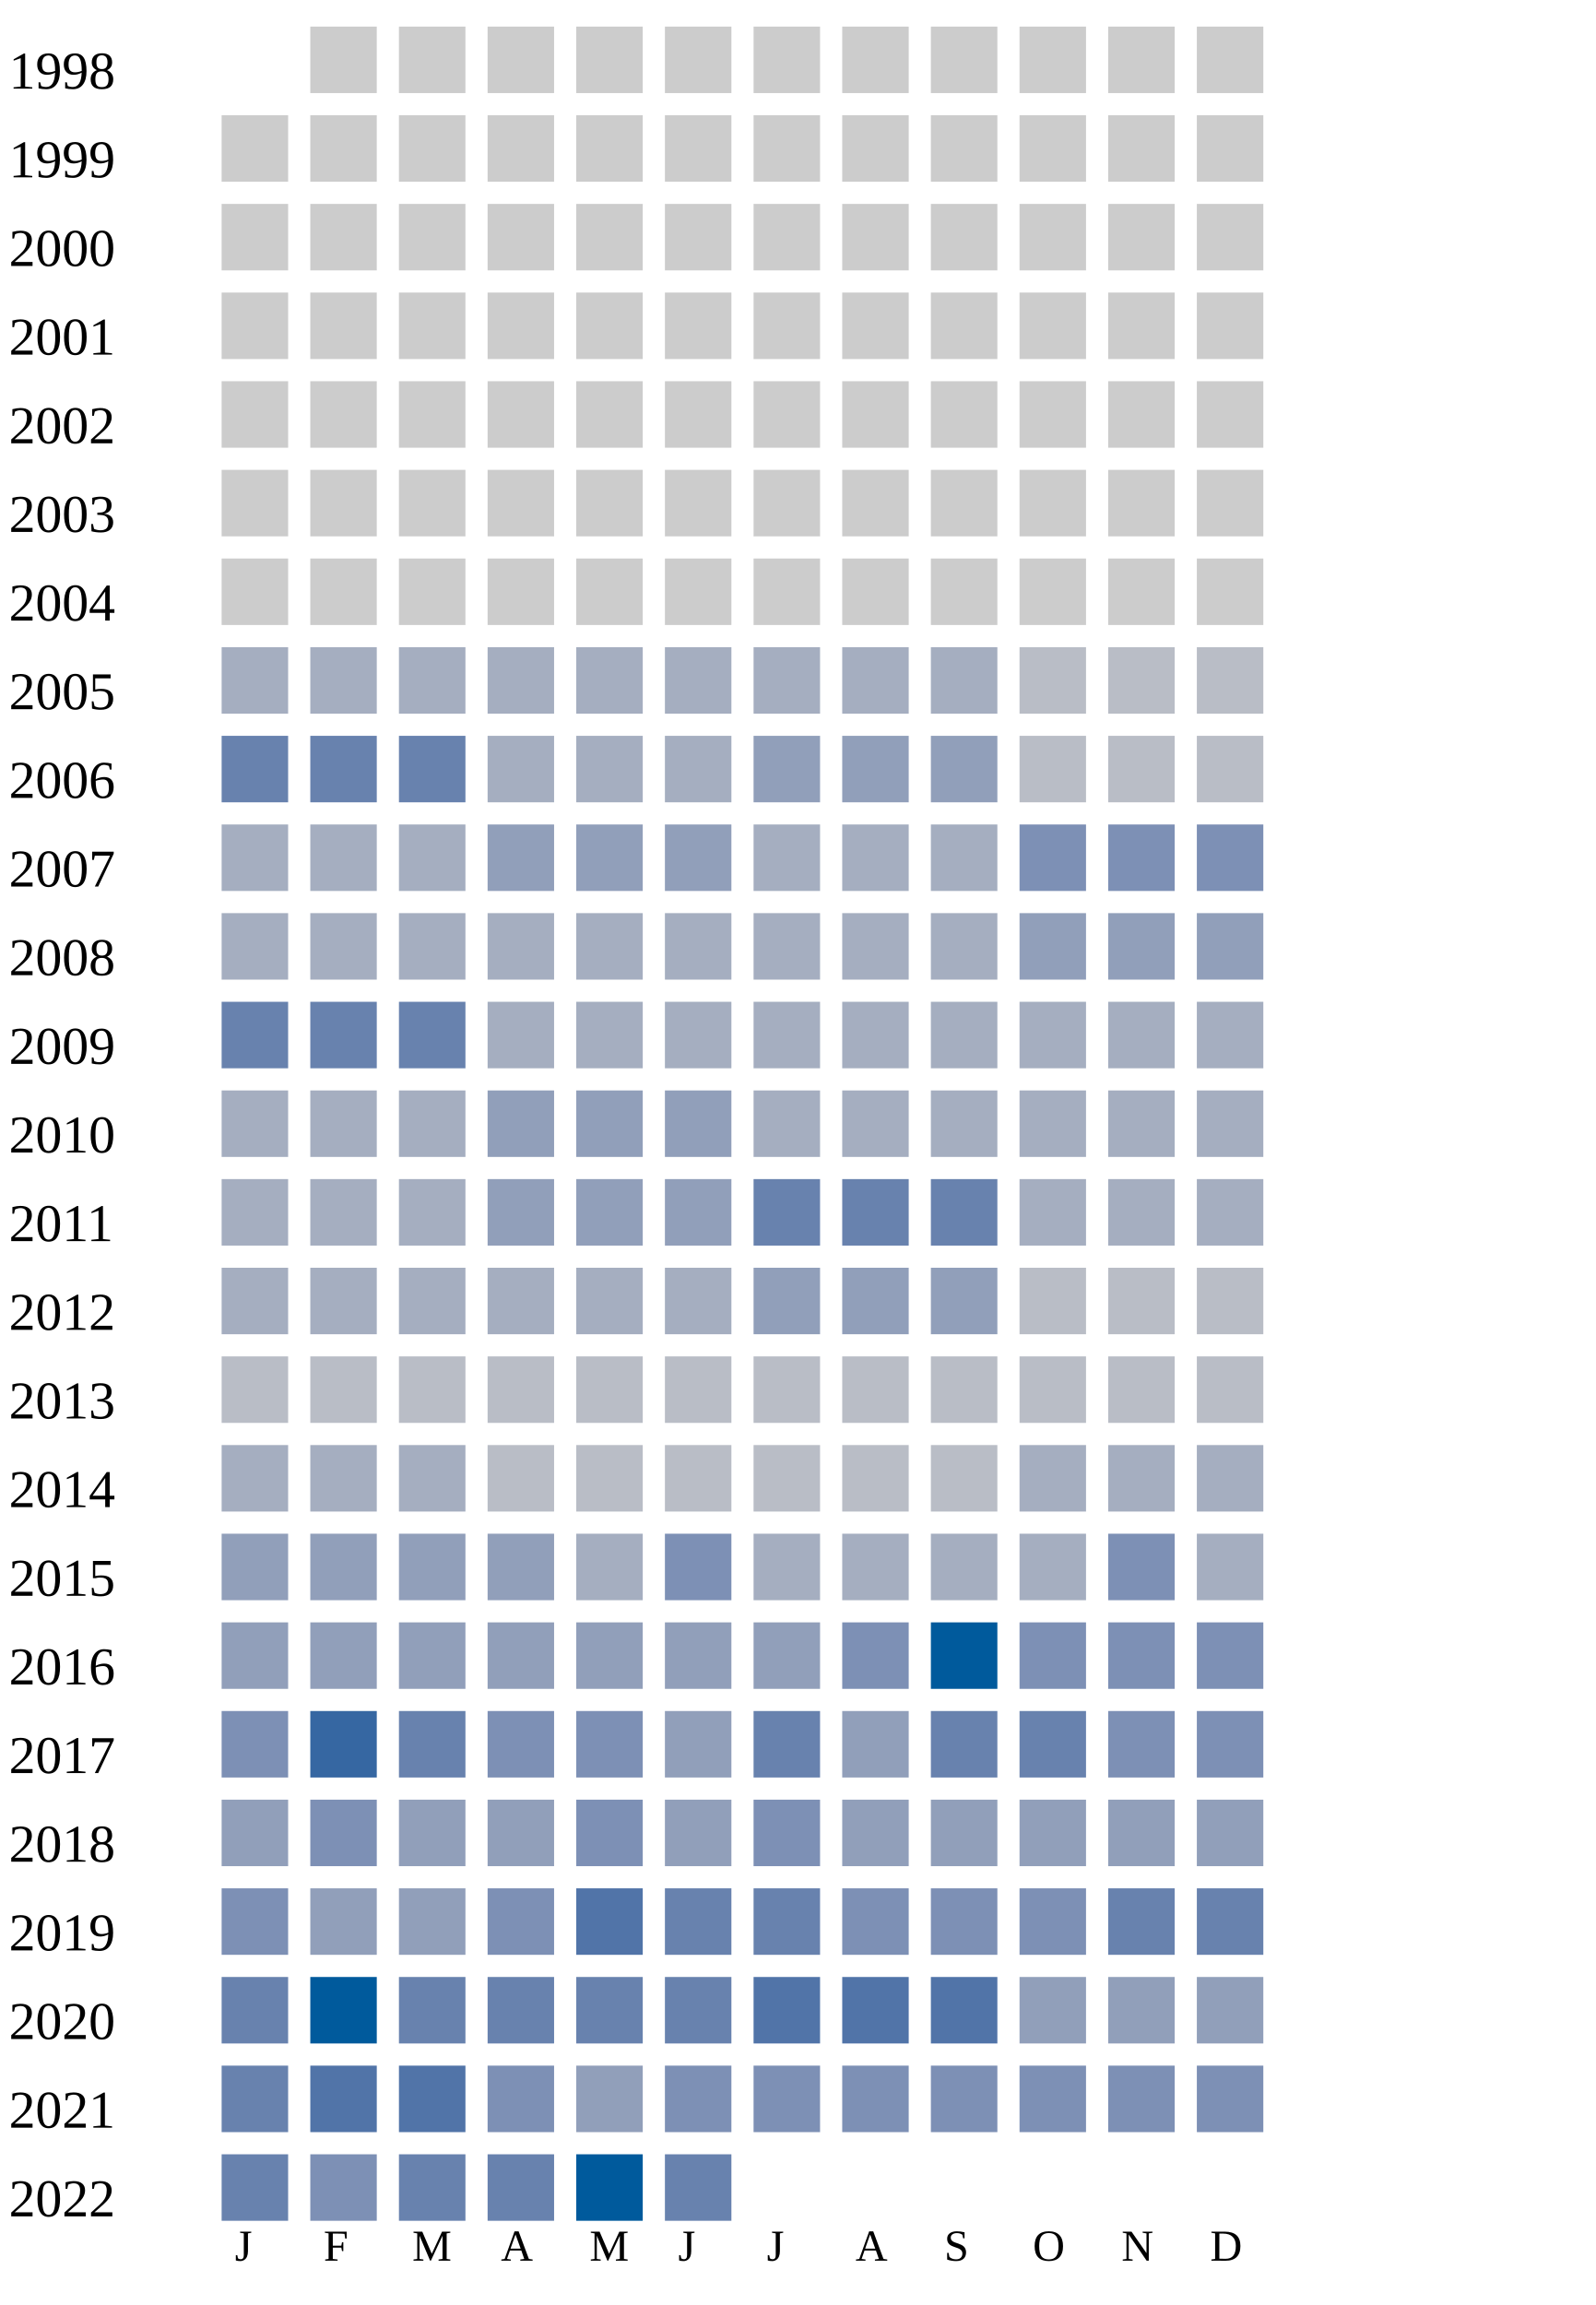
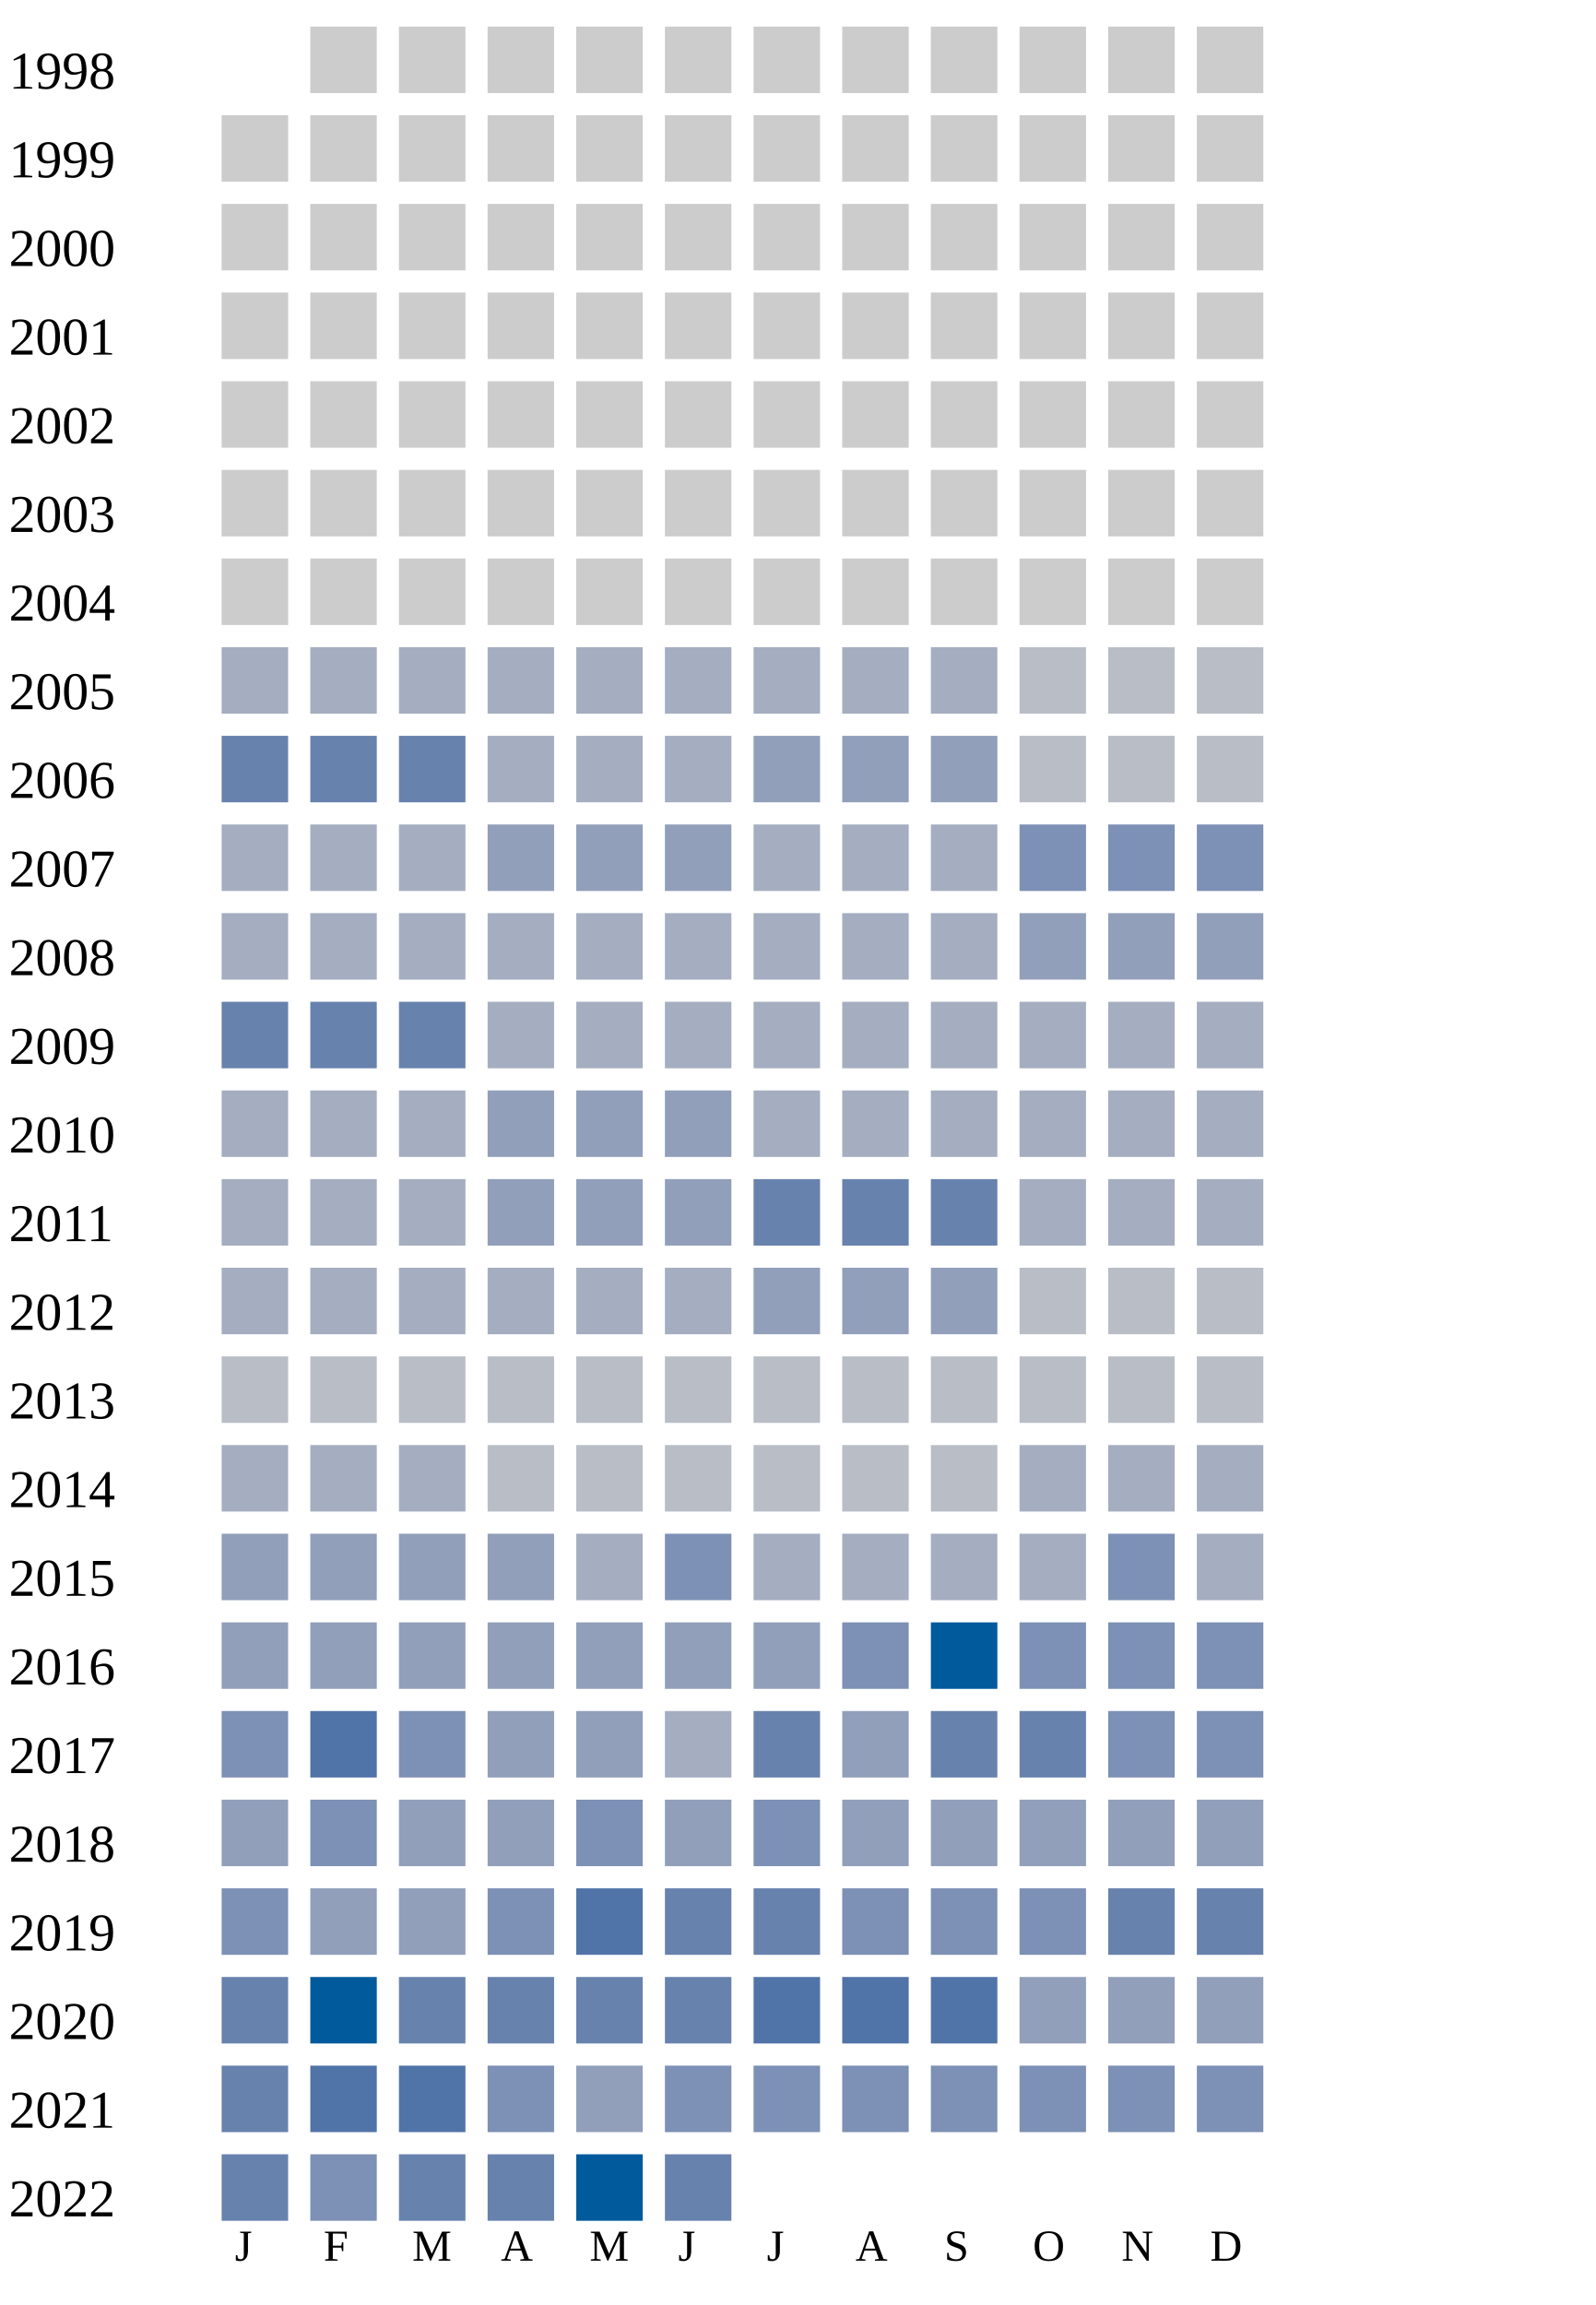
<svg xmlns="http://www.w3.org/2000/svg" width="360" height="520">
  <g transform="translate(0 0)">
    <text x="2" y="20">1998</text>
    <rect x="70" y="6" width="15" height="15" fill="#cccccc" />
    <rect x="90" y="6" width="15" height="15" fill="#cccccc" />
    <rect x="110" y="6" width="15" height="15" fill="#cccccc" />
    <rect x="130" y="6" width="15" height="15" fill="#cccccc" />
    <rect x="150" y="6" width="15" height="15" fill="#cccccc" />
    <rect x="170" y="6" width="15" height="15" fill="#cccccc" />
    <rect x="190" y="6" width="15" height="15" fill="#cccccc" />
    <rect x="210" y="6" width="15" height="15" fill="#cccccc" />
    <rect x="230" y="6" width="15" height="15" fill="#cccccc" />
    <rect x="250" y="6" width="15" height="15" fill="#cccccc" />
    <rect x="270" y="6" width="15" height="15" fill="#cccccc" />
  </g>
  <g transform="translate(0 20)">
    <text x="2" y="20">1999</text>
    <rect x="50" y="6" width="15" height="15" fill="#cccccc" />
    <rect x="70" y="6" width="15" height="15" fill="#cccccc" />
    <rect x="90" y="6" width="15" height="15" fill="#cccccc" />
    <rect x="110" y="6" width="15" height="15" fill="#cccccc" />
    <rect x="130" y="6" width="15" height="15" fill="#cccccc" />
    <rect x="150" y="6" width="15" height="15" fill="#cccccc" />
    <rect x="170" y="6" width="15" height="15" fill="#cccccc" />
    <rect x="190" y="6" width="15" height="15" fill="#cccccc" />
    <rect x="210" y="6" width="15" height="15" fill="#cccccc" />
    <rect x="230" y="6" width="15" height="15" fill="#cccccc" />
    <rect x="250" y="6" width="15" height="15" fill="#cccccc" />
    <rect x="270" y="6" width="15" height="15" fill="#cccccc" />
  </g>
  <g transform="translate(0 40)">
    <text x="2" y="20">2000</text>
    <rect x="50" y="6" width="15" height="15" fill="#cccccc" />
    <rect x="70" y="6" width="15" height="15" fill="#cccccc" />
    <rect x="90" y="6" width="15" height="15" fill="#cccccc" />
    <rect x="110" y="6" width="15" height="15" fill="#cccccc" />
    <rect x="130" y="6" width="15" height="15" fill="#cccccc" />
    <rect x="150" y="6" width="15" height="15" fill="#cccccc" />
    <rect x="170" y="6" width="15" height="15" fill="#cccccc" />
    <rect x="190" y="6" width="15" height="15" fill="#cccccc" />
    <rect x="210" y="6" width="15" height="15" fill="#cccccc" />
    <rect x="230" y="6" width="15" height="15" fill="#cccccc" />
    <rect x="250" y="6" width="15" height="15" fill="#cccccc" />
    <rect x="270" y="6" width="15" height="15" fill="#cccccc" />
  </g>
  <g transform="translate(0 60)">
    <text x="2" y="20">2001</text>
    <rect x="50" y="6" width="15" height="15" fill="#cccccc" />
    <rect x="70" y="6" width="15" height="15" fill="#cccccc" />
    <rect x="90" y="6" width="15" height="15" fill="#cccccc" />
    <rect x="110" y="6" width="15" height="15" fill="#cccccc" />
    <rect x="130" y="6" width="15" height="15" fill="#cccccc" />
    <rect x="150" y="6" width="15" height="15" fill="#cccccc" />
    <rect x="170" y="6" width="15" height="15" fill="#cccccc" />
    <rect x="190" y="6" width="15" height="15" fill="#cccccc" />
    <rect x="210" y="6" width="15" height="15" fill="#cccccc" />
    <rect x="230" y="6" width="15" height="15" fill="#cccccc" />
    <rect x="250" y="6" width="15" height="15" fill="#cccccc" />
    <rect x="270" y="6" width="15" height="15" fill="#cccccc" />
  </g>
  <g transform="translate(0 80)">
    <text x="2" y="20">2002</text>
    <rect x="50" y="6" width="15" height="15" fill="#cccccc" />
    <rect x="70" y="6" width="15" height="15" fill="#cccccc" />
    <rect x="90" y="6" width="15" height="15" fill="#cccccc" />
    <rect x="110" y="6" width="15" height="15" fill="#cccccc" />
    <rect x="130" y="6" width="15" height="15" fill="#cccccc" />
    <rect x="150" y="6" width="15" height="15" fill="#cccccc" />
    <rect x="170" y="6" width="15" height="15" fill="#cccccc" />
    <rect x="190" y="6" width="15" height="15" fill="#cccccc" />
    <rect x="210" y="6" width="15" height="15" fill="#cccccc" />
    <rect x="230" y="6" width="15" height="15" fill="#cccccc" />
    <rect x="250" y="6" width="15" height="15" fill="#cccccc" />
    <rect x="270" y="6" width="15" height="15" fill="#cccccc" />
  </g>
  <g transform="translate(0 100)">
    <text x="2" y="20">2003</text>
    <rect x="50" y="6" width="15" height="15" fill="#cccccc" />
    <rect x="70" y="6" width="15" height="15" fill="#cccccc" />
    <rect x="90" y="6" width="15" height="15" fill="#cccccc" />
    <rect x="110" y="6" width="15" height="15" fill="#cccccc" />
    <rect x="130" y="6" width="15" height="15" fill="#cccccc" />
    <rect x="150" y="6" width="15" height="15" fill="#cccccc" />
    <rect x="170" y="6" width="15" height="15" fill="#cccccc" />
    <rect x="190" y="6" width="15" height="15" fill="#cccccc" />
    <rect x="210" y="6" width="15" height="15" fill="#cccccc" />
    <rect x="230" y="6" width="15" height="15" fill="#cccccc" />
    <rect x="250" y="6" width="15" height="15" fill="#cccccc" />
    <rect x="270" y="6" width="15" height="15" fill="#cccccc" />
  </g>
  <g transform="translate(0 120)">
    <text x="2" y="20">2004</text>
    <rect x="50" y="6" width="15" height="15" fill="#cccccc" />
    <rect x="70" y="6" width="15" height="15" fill="#cccccc" />
    <rect x="90" y="6" width="15" height="15" fill="#cccccc" />
    <rect x="110" y="6" width="15" height="15" fill="#cccccc" />
    <rect x="130" y="6" width="15" height="15" fill="#cccccc" />
    <rect x="150" y="6" width="15" height="15" fill="#cccccc" />
    <rect x="170" y="6" width="15" height="15" fill="#cccccc" />
    <rect x="190" y="6" width="15" height="15" fill="#cccccc" />
    <rect x="210" y="6" width="15" height="15" fill="#cccccc" />
    <rect x="230" y="6" width="15" height="15" fill="#cccccc" />
    <rect x="250" y="6" width="15" height="15" fill="#cccccc" />
    <rect x="270" y="6" width="15" height="15" fill="#cccccc" />
  </g>
  <g transform="translate(0 140)">
    <text x="2" y="20">2005</text>
    <rect x="50" y="6" width="15" height="15" fill="#a5aec0" />
    <rect x="70" y="6" width="15" height="15" fill="#a5aec0" />
    <rect x="90" y="6" width="15" height="15" fill="#a5aec0" />
    <rect x="110" y="6" width="15" height="15" fill="#a5aec0" />
    <rect x="130" y="6" width="15" height="15" fill="#a5aec0" />
    <rect x="150" y="6" width="15" height="15" fill="#a5aec0" />
    <rect x="170" y="6" width="15" height="15" fill="#a5aec0" />
    <rect x="190" y="6" width="15" height="15" fill="#a5aec0" />
    <rect x="210" y="6" width="15" height="15" fill="#a5aec0" />
    <rect x="230" y="6" width="15" height="15" fill="#b9bdc6" />
    <rect x="250" y="6" width="15" height="15" fill="#b9bdc6" />
    <rect x="270" y="6" width="15" height="15" fill="#b9bdc6" />
  </g>
  <g transform="translate(0 160)">
    <text x="2" y="20">2006</text>
    <rect x="50" y="6" width="15" height="15" fill="#6882ae" />
    <rect x="70" y="6" width="15" height="15" fill="#6882ae" />
    <rect x="90" y="6" width="15" height="15" fill="#6882ae" />
    <rect x="110" y="6" width="15" height="15" fill="#a5aec0" />
    <rect x="130" y="6" width="15" height="15" fill="#a5aec0" />
    <rect x="150" y="6" width="15" height="15" fill="#a5aec0" />
    <rect x="170" y="6" width="15" height="15" fill="#919fba" />
    <rect x="190" y="6" width="15" height="15" fill="#919fba" />
    <rect x="210" y="6" width="15" height="15" fill="#919fba" />
    <rect x="230" y="6" width="15" height="15" fill="#b9bdc6" />
    <rect x="250" y="6" width="15" height="15" fill="#b9bdc6" />
    <rect x="270" y="6" width="15" height="15" fill="#b9bdc6" />
  </g>
  <g transform="translate(0 180)">
    <text x="2" y="20">2007</text>
    <rect x="50" y="6" width="15" height="15" fill="#a5aec0" />
    <rect x="70" y="6" width="15" height="15" fill="#a5aec0" />
    <rect x="90" y="6" width="15" height="15" fill="#a5aec0" />
    <rect x="110" y="6" width="15" height="15" fill="#919fba" />
    <rect x="130" y="6" width="15" height="15" fill="#919fba" />
    <rect x="150" y="6" width="15" height="15" fill="#919fba" />
    <rect x="170" y="6" width="15" height="15" fill="#a5aec0" />
    <rect x="190" y="6" width="15" height="15" fill="#a5aec0" />
    <rect x="210" y="6" width="15" height="15" fill="#a5aec0" />
    <rect x="230" y="6" width="15" height="15" fill="#7d90b5" />
    <rect x="250" y="6" width="15" height="15" fill="#7d90b5" />
    <rect x="270" y="6" width="15" height="15" fill="#7d90b5" />
  </g>
  <g transform="translate(0 200)">
    <text x="2" y="20">2008</text>
    <rect x="50" y="6" width="15" height="15" fill="#a5aec0" />
    <rect x="70" y="6" width="15" height="15" fill="#a5aec0" />
    <rect x="90" y="6" width="15" height="15" fill="#a5aec0" />
    <rect x="110" y="6" width="15" height="15" fill="#a5aec0" />
    <rect x="130" y="6" width="15" height="15" fill="#a5aec0" />
    <rect x="150" y="6" width="15" height="15" fill="#a5aec0" />
    <rect x="170" y="6" width="15" height="15" fill="#a5aec0" />
    <rect x="190" y="6" width="15" height="15" fill="#a5aec0" />
    <rect x="210" y="6" width="15" height="15" fill="#a5aec0" />
    <rect x="230" y="6" width="15" height="15" fill="#919fba" />
    <rect x="250" y="6" width="15" height="15" fill="#919fba" />
    <rect x="270" y="6" width="15" height="15" fill="#919fba" />
  </g>
  <g transform="translate(0 220)">
    <text x="2" y="20">2009</text>
    <rect x="50" y="6" width="15" height="15" fill="#6882ae" />
    <rect x="70" y="6" width="15" height="15" fill="#6882ae" />
    <rect x="90" y="6" width="15" height="15" fill="#6882ae" />
    <rect x="110" y="6" width="15" height="15" fill="#a5aec0" />
    <rect x="130" y="6" width="15" height="15" fill="#a5aec0" />
    <rect x="150" y="6" width="15" height="15" fill="#a5aec0" />
    <rect x="170" y="6" width="15" height="15" fill="#a5aec0" />
    <rect x="190" y="6" width="15" height="15" fill="#a5aec0" />
    <rect x="210" y="6" width="15" height="15" fill="#a5aec0" />
    <rect x="230" y="6" width="15" height="15" fill="#a5aec0" />
    <rect x="250" y="6" width="15" height="15" fill="#a5aec0" />
    <rect x="270" y="6" width="15" height="15" fill="#a5aec0" />
  </g>
  <g transform="translate(0 240)">
    <text x="2" y="20">2010</text>
    <rect x="50" y="6" width="15" height="15" fill="#a5aec0" />
    <rect x="70" y="6" width="15" height="15" fill="#a5aec0" />
    <rect x="90" y="6" width="15" height="15" fill="#a5aec0" />
    <rect x="110" y="6" width="15" height="15" fill="#919fba" />
    <rect x="130" y="6" width="15" height="15" fill="#919fba" />
    <rect x="150" y="6" width="15" height="15" fill="#919fba" />
    <rect x="170" y="6" width="15" height="15" fill="#a5aec0" />
    <rect x="190" y="6" width="15" height="15" fill="#a5aec0" />
    <rect x="210" y="6" width="15" height="15" fill="#a5aec0" />
    <rect x="230" y="6" width="15" height="15" fill="#a5aec0" />
    <rect x="250" y="6" width="15" height="15" fill="#a5aec0" />
    <rect x="270" y="6" width="15" height="15" fill="#a5aec0" />
  </g>
  <g transform="translate(0 260)">
    <text x="2" y="20">2011</text>
    <rect x="50" y="6" width="15" height="15" fill="#a5aec0" />
    <rect x="70" y="6" width="15" height="15" fill="#a5aec0" />
    <rect x="90" y="6" width="15" height="15" fill="#a5aec0" />
    <rect x="110" y="6" width="15" height="15" fill="#919fba" />
    <rect x="130" y="6" width="15" height="15" fill="#919fba" />
    <rect x="150" y="6" width="15" height="15" fill="#919fba" />
    <rect x="170" y="6" width="15" height="15" fill="#6882ae" />
    <rect x="190" y="6" width="15" height="15" fill="#6882ae" />
    <rect x="210" y="6" width="15" height="15" fill="#6882ae" />
    <rect x="230" y="6" width="15" height="15" fill="#a5aec0" />
    <rect x="250" y="6" width="15" height="15" fill="#a5aec0" />
    <rect x="270" y="6" width="15" height="15" fill="#a5aec0" />
  </g>
  <g transform="translate(0 280)">
    <text x="2" y="20">2012</text>
    <rect x="50" y="6" width="15" height="15" fill="#a5aec0" />
    <rect x="70" y="6" width="15" height="15" fill="#a5aec0" />
    <rect x="90" y="6" width="15" height="15" fill="#a5aec0" />
    <rect x="110" y="6" width="15" height="15" fill="#a5aec0" />
    <rect x="130" y="6" width="15" height="15" fill="#a5aec0" />
    <rect x="150" y="6" width="15" height="15" fill="#a5aec0" />
    <rect x="170" y="6" width="15" height="15" fill="#919fba" />
    <rect x="190" y="6" width="15" height="15" fill="#919fba" />
    <rect x="210" y="6" width="15" height="15" fill="#919fba" />
    <rect x="230" y="6" width="15" height="15" fill="#b9bdc6" />
    <rect x="250" y="6" width="15" height="15" fill="#b9bdc6" />
    <rect x="270" y="6" width="15" height="15" fill="#b9bdc6" />
  </g>
  <g transform="translate(0 300)">
    <text x="2" y="20">2013</text>
    <rect x="50" y="6" width="15" height="15" fill="#b9bdc6" />
    <rect x="70" y="6" width="15" height="15" fill="#b9bdc6" />
    <rect x="90" y="6" width="15" height="15" fill="#b9bdc6" />
    <rect x="110" y="6" width="15" height="15" fill="#b9bdc6" />
    <rect x="130" y="6" width="15" height="15" fill="#b9bdc6" />
    <rect x="150" y="6" width="15" height="15" fill="#b9bdc6" />
    <rect x="170" y="6" width="15" height="15" fill="#b9bdc6" />
    <rect x="190" y="6" width="15" height="15" fill="#b9bdc6" />
    <rect x="210" y="6" width="15" height="15" fill="#b9bdc6" />
    <rect x="230" y="6" width="15" height="15" fill="#b9bdc6" />
    <rect x="250" y="6" width="15" height="15" fill="#b9bdc6" />
    <rect x="270" y="6" width="15" height="15" fill="#b9bdc6" />
  </g>
  <g transform="translate(0 320)">
    <text x="2" y="20">2014</text>
    <rect x="50" y="6" width="15" height="15" fill="#a5aec0" />
    <rect x="70" y="6" width="15" height="15" fill="#a5aec0" />
    <rect x="90" y="6" width="15" height="15" fill="#a5aec0" />
    <rect x="110" y="6" width="15" height="15" fill="#b9bdc6" />
    <rect x="130" y="6" width="15" height="15" fill="#b9bdc6" />
    <rect x="150" y="6" width="15" height="15" fill="#b9bdc6" />
    <rect x="170" y="6" width="15" height="15" fill="#b9bdc6" />
    <rect x="190" y="6" width="15" height="15" fill="#b9bdc6" />
    <rect x="210" y="6" width="15" height="15" fill="#b9bdc6" />
    <rect x="230" y="6" width="15" height="15" fill="#a5aec0" />
    <rect x="250" y="6" width="15" height="15" fill="#a5aec0" />
    <rect x="270" y="6" width="15" height="15" fill="#a5aec0" />
  </g>
  <g transform="translate(0 340)">
    <text x="2" y="20">2015</text>
    <rect x="50" y="6" width="15" height="15" fill="#919fba" />
    <rect x="70" y="6" width="15" height="15" fill="#919fba" />
    <rect x="90" y="6" width="15" height="15" fill="#919fba" />
    <rect x="110" y="6" width="15" height="15" fill="#919fba" />
    <rect x="130" y="6" width="15" height="15" fill="#a5aec0" />
    <rect x="150" y="6" width="15" height="15" fill="#7d90b5" />
    <rect x="170" y="6" width="15" height="15" fill="#a5aec0" />
    <rect x="190" y="6" width="15" height="15" fill="#a5aec0" />
    <rect x="210" y="6" width="15" height="15" fill="#a5aec0" />
    <rect x="230" y="6" width="15" height="15" fill="#a5aec0" />
    <rect x="250" y="6" width="15" height="15" fill="#7d90b5" />
    <rect x="270" y="6" width="15" height="15" fill="#a5aec0" />
  </g>
  <g transform="translate(0 360)">
    <text x="2" y="20">2016</text>
    <rect x="50" y="6" width="15" height="15" fill="#919fba" />
    <rect x="70" y="6" width="15" height="15" fill="#919fba" />
    <rect x="90" y="6" width="15" height="15" fill="#919fba" />
    <rect x="110" y="6" width="15" height="15" fill="#919fba" />
    <rect x="130" y="6" width="15" height="15" fill="#919fba" />
    <rect x="150" y="6" width="15" height="15" fill="#919fba" />
    <rect x="170" y="6" width="15" height="15" fill="#919fba" />
    <rect x="190" y="6" width="15" height="15" fill="#7d90b5" />
    <rect x="210" y="6" width="15" height="15" fill="#005a9c" />
    <rect x="230" y="6" width="15" height="15" fill="#7d90b5" />
    <rect x="250" y="6" width="15" height="15" fill="#7d90b5" />
    <rect x="270" y="6" width="15" height="15" fill="#7d90b5" />
  </g>
  <g transform="translate(0 380)">
    <text x="2" y="20">2017</text>
    <rect x="50" y="6" width="15" height="15" fill="#7d90b5" />
-     <rect x="70" y="6" width="15" height="15" fill="#3667a2" />
-     <rect x="90" y="6" width="15" height="15" fill="#6882ae" />
-     <rect x="110" y="6" width="15" height="15" fill="#7d90b5" />
-     <rect x="130" y="6" width="15" height="15" fill="#7d90b5" />
-     <rect x="150" y="6" width="15" height="15" fill="#919fba" />
+     <rect x="70" y="6" width="15" height="15" fill="#5174a8" />
+     <rect x="90" y="6" width="15" height="15" fill="#7d90b5" />
+     <rect x="110" y="6" width="15" height="15" fill="#919fba" />
+     <rect x="130" y="6" width="15" height="15" fill="#919fba" />
+     <rect x="150" y="6" width="15" height="15" fill="#a5aec0" />
    <rect x="170" y="6" width="15" height="15" fill="#6882ae" />
    <rect x="190" y="6" width="15" height="15" fill="#919fba" />
    <rect x="210" y="6" width="15" height="15" fill="#6882ae" />
    <rect x="230" y="6" width="15" height="15" fill="#6882ae" />
    <rect x="250" y="6" width="15" height="15" fill="#7d90b5" />
    <rect x="270" y="6" width="15" height="15" fill="#7d90b5" />
  </g>
  <g transform="translate(0 400)">
    <text x="2" y="20">2018</text>
    <rect x="50" y="6" width="15" height="15" fill="#919fba" />
    <rect x="70" y="6" width="15" height="15" fill="#7d90b5" />
    <rect x="90" y="6" width="15" height="15" fill="#919fba" />
    <rect x="110" y="6" width="15" height="15" fill="#919fba" />
    <rect x="130" y="6" width="15" height="15" fill="#7d90b5" />
    <rect x="150" y="6" width="15" height="15" fill="#919fba" />
    <rect x="170" y="6" width="15" height="15" fill="#7d90b5" />
    <rect x="190" y="6" width="15" height="15" fill="#919fba" />
    <rect x="210" y="6" width="15" height="15" fill="#919fba" />
    <rect x="230" y="6" width="15" height="15" fill="#919fba" />
    <rect x="250" y="6" width="15" height="15" fill="#919fba" />
    <rect x="270" y="6" width="15" height="15" fill="#919fba" />
  </g>
  <g transform="translate(0 420)">
    <text x="2" y="20">2019</text>
    <rect x="50" y="6" width="15" height="15" fill="#7d90b5" />
    <rect x="70" y="6" width="15" height="15" fill="#919fba" />
    <rect x="90" y="6" width="15" height="15" fill="#919fba" />
    <rect x="110" y="6" width="15" height="15" fill="#7d90b5" />
    <rect x="130" y="6" width="15" height="15" fill="#5174a8" />
    <rect x="150" y="6" width="15" height="15" fill="#6882ae" />
    <rect x="170" y="6" width="15" height="15" fill="#6882ae" />
    <rect x="190" y="6" width="15" height="15" fill="#7d90b5" />
    <rect x="210" y="6" width="15" height="15" fill="#7d90b5" />
    <rect x="230" y="6" width="15" height="15" fill="#7d90b5" />
    <rect x="250" y="6" width="15" height="15" fill="#6882ae" />
    <rect x="270" y="6" width="15" height="15" fill="#6882ae" />
  </g>
  <g transform="translate(0 440)">
    <text x="2" y="20">2020</text>
    <rect x="50" y="6" width="15" height="15" fill="#6882ae" />
    <rect x="70" y="6" width="15" height="15" fill="#005a9c" />
    <rect x="90" y="6" width="15" height="15" fill="#6882ae" />
    <rect x="110" y="6" width="15" height="15" fill="#6882ae" />
    <rect x="130" y="6" width="15" height="15" fill="#6882ae" />
    <rect x="150" y="6" width="15" height="15" fill="#6882ae" />
    <rect x="170" y="6" width="15" height="15" fill="#5174a8" />
    <rect x="190" y="6" width="15" height="15" fill="#5174a8" />
    <rect x="210" y="6" width="15" height="15" fill="#5174a8" />
    <rect x="230" y="6" width="15" height="15" fill="#919fba" />
    <rect x="250" y="6" width="15" height="15" fill="#919fba" />
    <rect x="270" y="6" width="15" height="15" fill="#919fba" />
  </g>
  <g transform="translate(0 460)">
    <text x="2" y="20">2021</text>
    <rect x="50" y="6" width="15" height="15" fill="#6882ae" />
    <rect x="70" y="6" width="15" height="15" fill="#5174a8" />
    <rect x="90" y="6" width="15" height="15" fill="#5174a8" />
    <rect x="110" y="6" width="15" height="15" fill="#7d90b5" />
    <rect x="130" y="6" width="15" height="15" fill="#919fba" />
    <rect x="150" y="6" width="15" height="15" fill="#7d90b5" />
    <rect x="170" y="6" width="15" height="15" fill="#7d90b5" />
    <rect x="190" y="6" width="15" height="15" fill="#7d90b5" />
    <rect x="210" y="6" width="15" height="15" fill="#7d90b5" />
    <rect x="230" y="6" width="15" height="15" fill="#7d90b5" />
    <rect x="250" y="6" width="15" height="15" fill="#7d90b5" />
    <rect x="270" y="6" width="15" height="15" fill="#7d90b5" />
  </g>
  <g transform="translate(0 480)">
    <text x="2" y="20">2022</text>
    <rect x="50" y="6" width="15" height="15" fill="#6882ae" />
    <rect x="70" y="6" width="15" height="15" fill="#7d90b5" />
    <rect x="90" y="6" width="15" height="15" fill="#6882ae" />
    <rect x="110" y="6" width="15" height="15" fill="#6882ae" />
    <rect x="130" y="6" width="15" height="15" fill="#005a9c" />
    <rect x="150" y="6" width="15" height="15" fill="#6882ae" />
  </g>
  <text style="font-size: 10px; text-align: center" x="53" y="510">J</text>
  <text style="font-size: 10px; text-align: center" x="73" y="510">F</text>
  <text style="font-size: 10px; text-align: center" x="93" y="510">M</text>
  <text style="font-size: 10px; text-align: center" x="113" y="510">A</text>
  <text style="font-size: 10px; text-align: center" x="133" y="510">M</text>
  <text style="font-size: 10px; text-align: center" x="153" y="510">J</text>
  <text style="font-size: 10px; text-align: center" x="173" y="510">J</text>
  <text style="font-size: 10px; text-align: center" x="193" y="510">A</text>
  <text style="font-size: 10px; text-align: center" x="213" y="510">S</text>
  <text style="font-size: 10px; text-align: center" x="233" y="510">O</text>
  <text style="font-size: 10px; text-align: center" x="253" y="510">N</text>
  <text style="font-size: 10px; text-align: center" x="273" y="510">D</text>
  <text style="font-size: 10px;" x="155" y="529">Less</text>
  <rect fill="#b9bdc6" width="10" height="10" x="180" y="520" />
  <rect fill="#919fba" width="10" height="10" x="195" y="520" />
  <rect fill="#6882ae" width="10" height="10" x="210" y="520" />
  <rect fill="#005a9c" width="10" height="10" x="225" y="520" />
  <text x="240" y="529" style="font-size: 10px;">More</text>
</svg>
